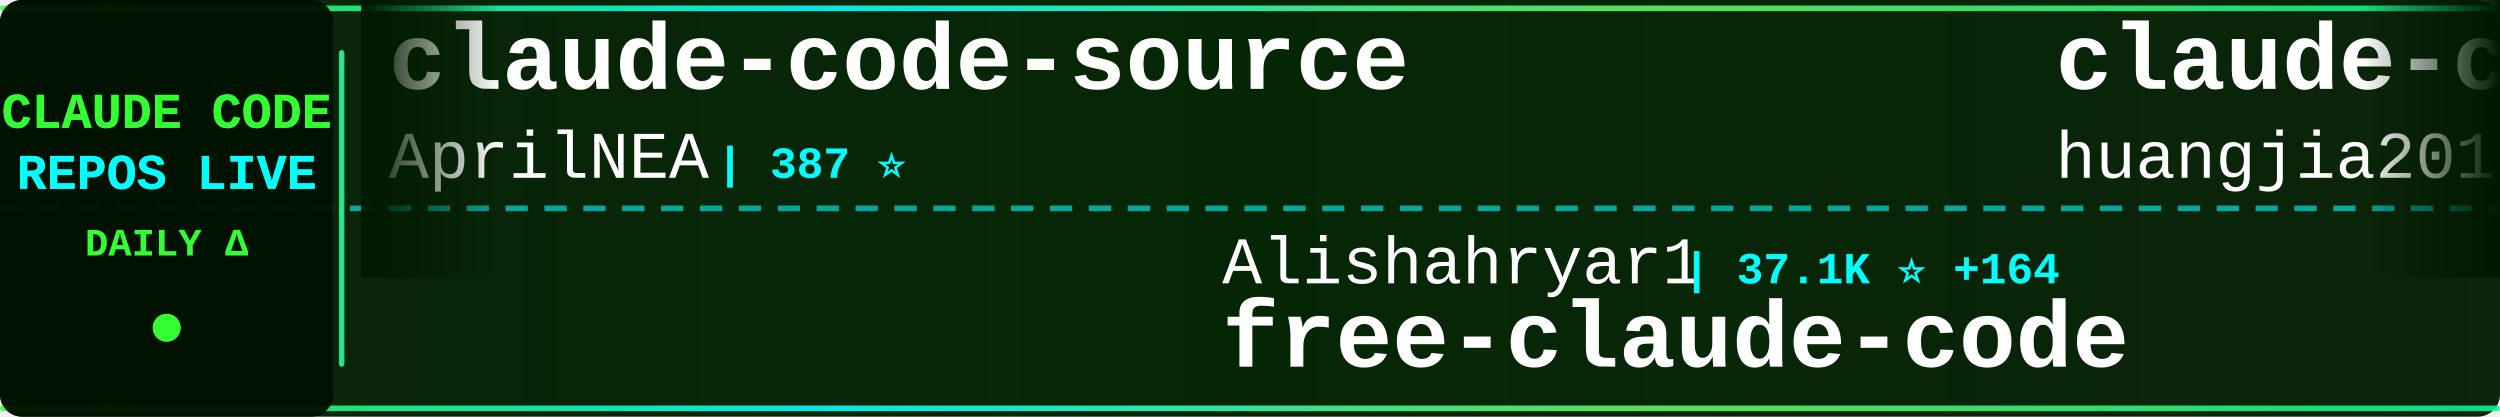
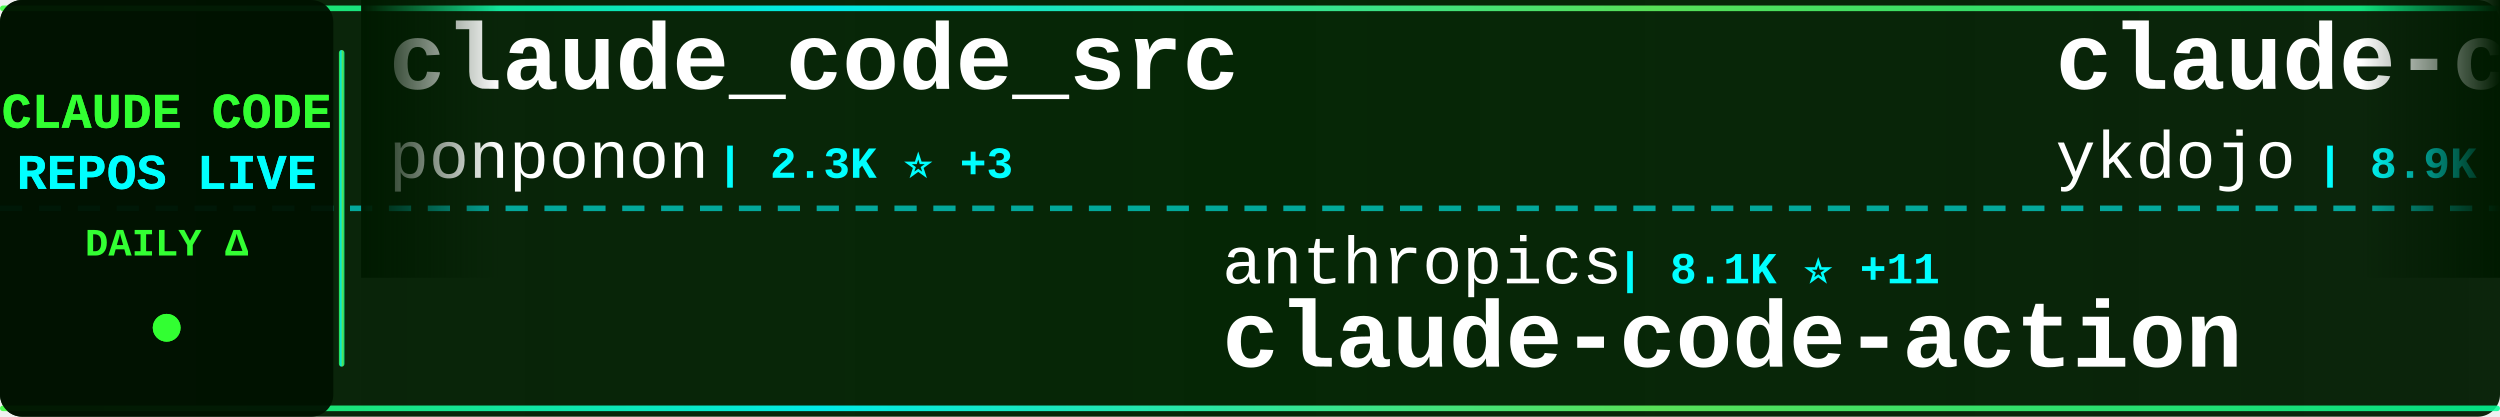
<svg xmlns="http://www.w3.org/2000/svg" width="900" height="150">
  <defs>
    <linearGradient id="tickerBg" x1="0%" y1="0%" x2="100%" y2="0%">
      <stop offset="0%" style="stop-color:#001a00;stop-opacity:0.95" />
      <stop offset="50%" style="stop-color:#002200;stop-opacity:0.98" />
      <stop offset="100%" style="stop-color:#001a00;stop-opacity:0.95" />
    </linearGradient>
    <linearGradient id="borderGrad" x1="0%" y1="0%" x2="100%" y2="0%">
      <stop offset="0%" style="stop-color:#33ff33;stop-opacity:0.85">
        <animate attributeName="stop-opacity" values="0.85;1;0.85" dur="2s" repeatCount="indefinite" />
      </stop>
      <stop offset="33%" style="stop-color:#00ffff;stop-opacity:0.9">
        <animate attributeName="stop-opacity" values="0.9;1;0.9" dur="2.2s" repeatCount="indefinite" />
      </stop>
      <stop offset="66%" style="stop-color:#66ff66;stop-opacity:0.85">
        <animate attributeName="stop-opacity" values="0.85;1;0.85" dur="1.8s" repeatCount="indefinite" />
      </stop>
      <stop offset="100%" style="stop-color:#00ff99;stop-opacity:0.85">
        <animate attributeName="stop-opacity" values="0.85;1;0.85" dur="2s" repeatCount="indefinite" />
      </stop>
    </linearGradient>
    <filter id="textGlow">
      <feGaussianBlur stdDeviation="0.1" result="coloredBlur" />
      <feMerge>
        <feMergeNode in="coloredBlur" />
        <feMergeNode in="SourceGraphic" />
      </feMerge>
    </filter>
    <filter id="metricGlow">
      <feGaussianBlur stdDeviation="0.2" result="coloredBlur" />
      <feMerge>
        <feMergeNode in="coloredBlur" />
        <feMergeNode in="SourceGraphic" />
      </feMerge>
    </filter>
    <linearGradient id="leftFade" x1="0%" y1="0%" x2="100%" y2="0%">
      <stop offset="0%" style="stop-color:#001a00;stop-opacity:1" />
      <stop offset="100%" style="stop-color:#001a00;stop-opacity:0" />
    </linearGradient>
    <linearGradient id="rightFade" x1="0%" y1="0%" x2="100%" y2="0%">
      <stop offset="0%" style="stop-color:#001a00;stop-opacity:0" />
      <stop offset="100%" style="stop-color:#001a00;stop-opacity:1" />
    </linearGradient>
  </defs>
  <rect width="900" height="150" fill="url(#tickerBg)" rx="8" />
  <rect x="0" y="2" width="900" height="2" fill="url(#borderGrad)" rx="1" />
  <rect x="0" y="146" width="900" height="2" fill="url(#borderGrad)" rx="1" />
  <line x1="0" y1="75" x2="900" y2="75" stroke="#00ffff" stroke-width="2" stroke-dasharray="8 6" opacity="0.6" />
  <rect x="0" y="0" width="120" height="150" fill="#001100" opacity="0.95" rx="8" />
  <text x="60" y="46" font-family="'Courier New', monospace" font-size="18" font-weight="bold" fill="#33ff33" text-anchor="middle" filter="url(#textGlow)">
    CLAUDE CODE
  </text>
  <text x="60" y="68" font-family="'Courier New', monospace" font-size="18" font-weight="bold" fill="#00ffff" text-anchor="middle" filter="url(#textGlow)">
    REPOS LIVE
  </text>
  <text x="60" y="92" font-family="'Courier New', monospace" font-size="14" font-weight="bold" fill="#33ff33" text-anchor="middle">
    DAILY Δ
  </text>
  <circle cx="60" cy="118" r="5" fill="#33ff33" filter="url(#metricGlow)">
    <animate attributeName="r" values="4;6;4" dur="1.5s" repeatCount="indefinite" />
    <animate attributeName="opacity" values="0.6;1;0.6" dur="1.5s" repeatCount="indefinite" />
  </circle>
  <rect x="122" y="18" width="2" height="114" fill="url(#borderGrad)" rx="1" />
  <clipPath id="tickerClip">
    <rect x="130" y="0" width="770" height="150" />
  </clipPath>
  <g clip-path="url(#tickerClip)">
    <g id="tickerItems">
      <animateTransform attributeName="transform" attributeType="XML" type="translate" from="0 0" to="-3000 0" dur="54s" repeatCount="indefinite" />
      <g transform="translate(0, 0)">
-         <text x="140" y="32" font-family="'Courier New', monospace" font-size="34" font-weight="bold" fill="#ffffff">claude-code-source</text>
-         <text x="140" y="64" font-family="'Courier New', monospace" font-size="24" font-weight="normal" fill="#ffffff" opacity="1.0">AprilNEA</text>
-         <text x="258" y="64" font-family="'Courier New', monospace" font-size="16" font-weight="bold" fill="#00ffff"> | 387 ⭐</text>
+         <text x="140" y="32" font-family="'Courier New', monospace" font-size="34" font-weight="bold" fill="#ffffff">claude_code_src</text>
+         <text x="140" y="64" font-family="'Courier New', monospace" font-size="24" font-weight="normal" fill="#ffffff" opacity="1.0">ponponon</text>
+         <text x="258" y="64" font-family="'Courier New', monospace" font-size="16" font-weight="bold" fill="#00ffff"> | 2.3K ⭐ +3</text>
      </g>
      <g transform="translate(300, 0)">
-         <text x="140" y="102" font-family="'Courier New', monospace" font-size="24" font-weight="normal" fill="#ffffff" opacity="1.0">Alishahryar1</text>
-         <text x="306" y="102" font-family="'Courier New', monospace" font-size="16" font-weight="bold" fill="#00ffff"> | 37.1K ⭐ +164</text>
-         <text x="140" y="132" font-family="'Courier New', monospace" font-size="34" font-weight="bold" fill="#ffffff">free-claude-code</text>
+         <text x="140" y="102" font-family="'Courier New', monospace" font-size="24" font-weight="normal" fill="#ffffff" opacity="1.0">anthropics</text>
+         <text x="282" y="102" font-family="'Courier New', monospace" font-size="16" font-weight="bold" fill="#00ffff"> | 8.1K ⭐ +11</text>
+         <text x="140" y="132" font-family="'Courier New', monospace" font-size="34" font-weight="bold" fill="#ffffff">claude-code-action</text>
      </g>
      <g transform="translate(600, 0)">
-         <text x="140" y="32" font-family="'Courier New', monospace" font-size="34" font-weight="bold" fill="#ffffff">claude-code-engineering</text>
-         <text x="140" y="64" font-family="'Courier New', monospace" font-size="24" font-weight="normal" fill="#ffffff" opacity="1.0">huangjia2019</text>
-         <text x="306" y="64" font-family="'Courier New', monospace" font-size="16" font-weight="bold" fill="#00ffff"> | 890 ⭐ +9</text>
+         <text x="140" y="32" font-family="'Courier New', monospace" font-size="34" font-weight="bold" fill="#ffffff">claude-code-tips</text>
+         <text x="140" y="64" font-family="'Courier New', monospace" font-size="24" font-weight="normal" fill="#ffffff" opacity="1.0">ykdojo</text>
+         <text x="234" y="64" font-family="'Courier New', monospace" font-size="16" font-weight="bold" fill="#00ffff"> | 8.9K ⭐ +12</text>
      </g>
      <g transform="translate(900, 0)">
-         <text x="140" y="102" font-family="'Courier New', monospace" font-size="24" font-weight="normal" fill="#ffffff" opacity="1.0">VoltAgent</text>
-         <text x="270" y="102" font-family="'Courier New', monospace" font-size="16" font-weight="bold" fill="#00ffff"> | 22.4K ⭐ +40</text>
-         <text x="140" y="132" font-family="'Courier New', monospace" font-size="34" font-weight="bold" fill="#ffffff">awesome-claude-code-suba...</text>
+         <text x="140" y="102" font-family="'Courier New', monospace" font-size="24" font-weight="normal" fill="#ffffff" opacity="1.0">disler</text>
+         <text x="234" y="102" font-family="'Courier New', monospace" font-size="16" font-weight="bold" fill="#00ffff"> | 3.8K ⭐ +1</text>
+         <text x="140" y="132" font-family="'Courier New', monospace" font-size="34" font-weight="bold" fill="#ffffff">claude-code-hooks-master...</text>
      </g>
      <g transform="translate(1200, 0)">
-         <text x="140" y="32" font-family="'Courier New', monospace" font-size="34" font-weight="bold" fill="#ffffff">my-claude-code-setup</text>
-         <text x="140" y="64" font-family="'Courier New', monospace" font-size="24" font-weight="normal" fill="#ffffff" opacity="1.0">centminmod</text>
-         <text x="282" y="64" font-family="'Courier New', monospace" font-size="16" font-weight="bold" fill="#00ffff"> | 2.4K ⭐ +2</text>
+         <text x="140" y="32" font-family="'Courier New', monospace" font-size="34" font-weight="bold" fill="#ffffff">edmunds-claude-code</text>
+         <text x="140" y="64" font-family="'Courier New', monospace" font-size="24" font-weight="normal" fill="#ffffff" opacity="1.0">edmund-io</text>
+         <text x="270" y="64" font-family="'Courier New', monospace" font-size="16" font-weight="bold" fill="#00ffff"> | 1.5K ⭐</text>
      </g>
      <g transform="translate(1500, 0)">
-         <text x="140" y="102" font-family="'Courier New', monospace" font-size="24" font-weight="normal" fill="#ffffff" opacity="1.0">pengchengneo</text>
-         <text x="306" y="102" font-family="'Courier New', monospace" font-size="16" font-weight="bold" fill="#00ffff"> | 1.6K ⭐ +5</text>
-         <text x="140" y="132" font-family="'Courier New', monospace" font-size="34" font-weight="bold" fill="#ffffff">Claude-Code</text>
+         <text x="140" y="102" font-family="'Courier New', monospace" font-size="24" font-weight="normal" fill="#ffffff" opacity="1.0">darcyegb</text>
+         <text x="258" y="102" font-family="'Courier New', monospace" font-size="16" font-weight="bold" fill="#00ffff"> | 736 ⭐ +1</text>
+         <text x="140" y="132" font-family="'Courier New', monospace" font-size="34" font-weight="bold" fill="#ffffff">ClaudeCodeAgents</text>
      </g>
      <g transform="translate(1800, 0)">
-         <text x="140" y="32" font-family="'Courier New', monospace" font-size="34" font-weight="bold" fill="#ffffff">claude-code-best-practic...</text>
-         <text x="140" y="64" font-family="'Courier New', monospace" font-size="24" font-weight="normal" fill="#ffffff" opacity="1.0">shanraisshan</text>
-         <text x="306" y="64" font-family="'Courier New', monospace" font-size="16" font-weight="bold" fill="#00ffff"> | 61.0K ⭐ +881</text>
+         <text x="140" y="32" font-family="'Courier New', monospace" font-size="34" font-weight="bold" fill="#ffffff">claude-code-rust</text>
+         <text x="140" y="64" font-family="'Courier New', monospace" font-size="24" font-weight="normal" fill="#ffffff" opacity="1.0">lorryjovens-hub</text>
+         <text x="342" y="64" font-family="'Courier New', monospace" font-size="16" font-weight="bold" fill="#00ffff"> | 1.6K ⭐</text>
      </g>
      <g transform="translate(2100, 0)">
-         <text x="140" y="102" font-family="'Courier New', monospace" font-size="24" font-weight="normal" fill="#ffffff" opacity="1.0">davila7</text>
-         <text x="246" y="102" font-family="'Courier New', monospace" font-size="16" font-weight="bold" fill="#00ffff"> | 28.3K ⭐ +19</text>
-         <text x="140" y="132" font-family="'Courier New', monospace" font-size="34" font-weight="bold" fill="#ffffff">claude-code-templates</text>
+         <text x="140" y="102" font-family="'Courier New', monospace" font-size="24" font-weight="normal" fill="#ffffff" opacity="1.0">nicedreamzapp</text>
+         <text x="318" y="102" font-family="'Courier New', monospace" font-size="16" font-weight="bold" fill="#00ffff"> | 2.9K ⭐ +29</text>
+         <text x="140" y="132" font-family="'Courier New', monospace" font-size="34" font-weight="bold" fill="#ffffff">claude-code-local</text>
      </g>
      <g transform="translate(2400, 0)">
-         <text x="140" y="32" font-family="'Courier New', monospace" font-size="34" font-weight="bold" fill="#ffffff">claude-code-reverse</text>
-         <text x="140" y="64" font-family="'Courier New', monospace" font-size="24" font-weight="normal" fill="#ffffff" opacity="1.0">Yuyz0112</text>
-         <text x="258" y="64" font-family="'Courier New', monospace" font-size="16" font-weight="bold" fill="#00ffff"> | 2.4K ⭐ +1</text>
+         <text x="140" y="32" font-family="'Courier New', monospace" font-size="34" font-weight="bold" fill="#ffffff">claude_codex_bridge</text>
+         <text x="140" y="64" font-family="'Courier New', monospace" font-size="24" font-weight="normal" fill="#ffffff" opacity="1.0">SeemSeam</text>
+         <text x="258" y="64" font-family="'Courier New', monospace" font-size="16" font-weight="bold" fill="#00ffff"> | 3.1K ⭐ +9</text>
      </g>
      <g transform="translate(2700, 0)">
-         <text x="140" y="102" font-family="'Courier New', monospace" font-size="24" font-weight="normal" fill="#ffffff" opacity="1.0">alejandrobalderas</text>
-         <text x="366" y="102" font-family="'Courier New', monospace" font-size="16" font-weight="bold" fill="#00ffff"> | 2.3K ⭐ +6</text>
-         <text x="140" y="132" font-family="'Courier New', monospace" font-size="34" font-weight="bold" fill="#ffffff">claude-code-from-source</text>
+         <text x="140" y="102" font-family="'Courier New', monospace" font-size="24" font-weight="normal" fill="#ffffff" opacity="1.0">RichardAtCT</text>
+         <text x="294" y="102" font-family="'Courier New', monospace" font-size="16" font-weight="bold" fill="#00ffff"> | 2.7K ⭐ +3</text>
+         <text x="140" y="132" font-family="'Courier New', monospace" font-size="34" font-weight="bold" fill="#ffffff">claude-code-telegram</text>
      </g>
      <g transform="translate(3000, 0)">
-         <text x="140" y="32" font-family="'Courier New', monospace" font-size="34" font-weight="bold" fill="#ffffff">claude-code-source</text>
-         <text x="140" y="64" font-family="'Courier New', monospace" font-size="24" font-weight="normal" fill="#ffffff" opacity="1.0">AprilNEA</text>
-         <text x="258" y="64" font-family="'Courier New', monospace" font-size="16" font-weight="bold" fill="#00ffff"> | 387 ⭐</text>
+         <text x="140" y="32" font-family="'Courier New', monospace" font-size="34" font-weight="bold" fill="#ffffff">claude_code_src</text>
+         <text x="140" y="64" font-family="'Courier New', monospace" font-size="24" font-weight="normal" fill="#ffffff" opacity="1.0">ponponon</text>
+         <text x="258" y="64" font-family="'Courier New', monospace" font-size="16" font-weight="bold" fill="#00ffff"> | 2.3K ⭐ +3</text>
      </g>
      <g transform="translate(3300, 0)">
-         <text x="140" y="102" font-family="'Courier New', monospace" font-size="24" font-weight="normal" fill="#ffffff" opacity="1.0">Alishahryar1</text>
-         <text x="306" y="102" font-family="'Courier New', monospace" font-size="16" font-weight="bold" fill="#00ffff"> | 37.1K ⭐ +164</text>
-         <text x="140" y="132" font-family="'Courier New', monospace" font-size="34" font-weight="bold" fill="#ffffff">free-claude-code</text>
+         <text x="140" y="102" font-family="'Courier New', monospace" font-size="24" font-weight="normal" fill="#ffffff" opacity="1.0">anthropics</text>
+         <text x="282" y="102" font-family="'Courier New', monospace" font-size="16" font-weight="bold" fill="#00ffff"> | 8.1K ⭐ +11</text>
+         <text x="140" y="132" font-family="'Courier New', monospace" font-size="34" font-weight="bold" fill="#ffffff">claude-code-action</text>
      </g>
      <g transform="translate(3600, 0)">
-         <text x="140" y="32" font-family="'Courier New', monospace" font-size="34" font-weight="bold" fill="#ffffff">claude-code-engineering</text>
-         <text x="140" y="64" font-family="'Courier New', monospace" font-size="24" font-weight="normal" fill="#ffffff" opacity="1.0">huangjia2019</text>
-         <text x="306" y="64" font-family="'Courier New', monospace" font-size="16" font-weight="bold" fill="#00ffff"> | 890 ⭐ +9</text>
+         <text x="140" y="32" font-family="'Courier New', monospace" font-size="34" font-weight="bold" fill="#ffffff">claude-code-tips</text>
+         <text x="140" y="64" font-family="'Courier New', monospace" font-size="24" font-weight="normal" fill="#ffffff" opacity="1.0">ykdojo</text>
+         <text x="234" y="64" font-family="'Courier New', monospace" font-size="16" font-weight="bold" fill="#00ffff"> | 8.9K ⭐ +12</text>
      </g>
      <g transform="translate(3900, 0)">
-         <text x="140" y="102" font-family="'Courier New', monospace" font-size="24" font-weight="normal" fill="#ffffff" opacity="1.0">VoltAgent</text>
-         <text x="270" y="102" font-family="'Courier New', monospace" font-size="16" font-weight="bold" fill="#00ffff"> | 22.4K ⭐ +40</text>
-         <text x="140" y="132" font-family="'Courier New', monospace" font-size="34" font-weight="bold" fill="#ffffff">awesome-claude-code-suba...</text>
+         <text x="140" y="102" font-family="'Courier New', monospace" font-size="24" font-weight="normal" fill="#ffffff" opacity="1.0">disler</text>
+         <text x="234" y="102" font-family="'Courier New', monospace" font-size="16" font-weight="bold" fill="#00ffff"> | 3.8K ⭐ +1</text>
+         <text x="140" y="132" font-family="'Courier New', monospace" font-size="34" font-weight="bold" fill="#ffffff">claude-code-hooks-master...</text>
      </g>
    </g>
  </g>
  <rect x="130" y="0" width="50" height="100" fill="url(#leftFade)" />
  <rect x="850" y="0" width="50" height="100" fill="url(#rightFade)" />
</svg>
